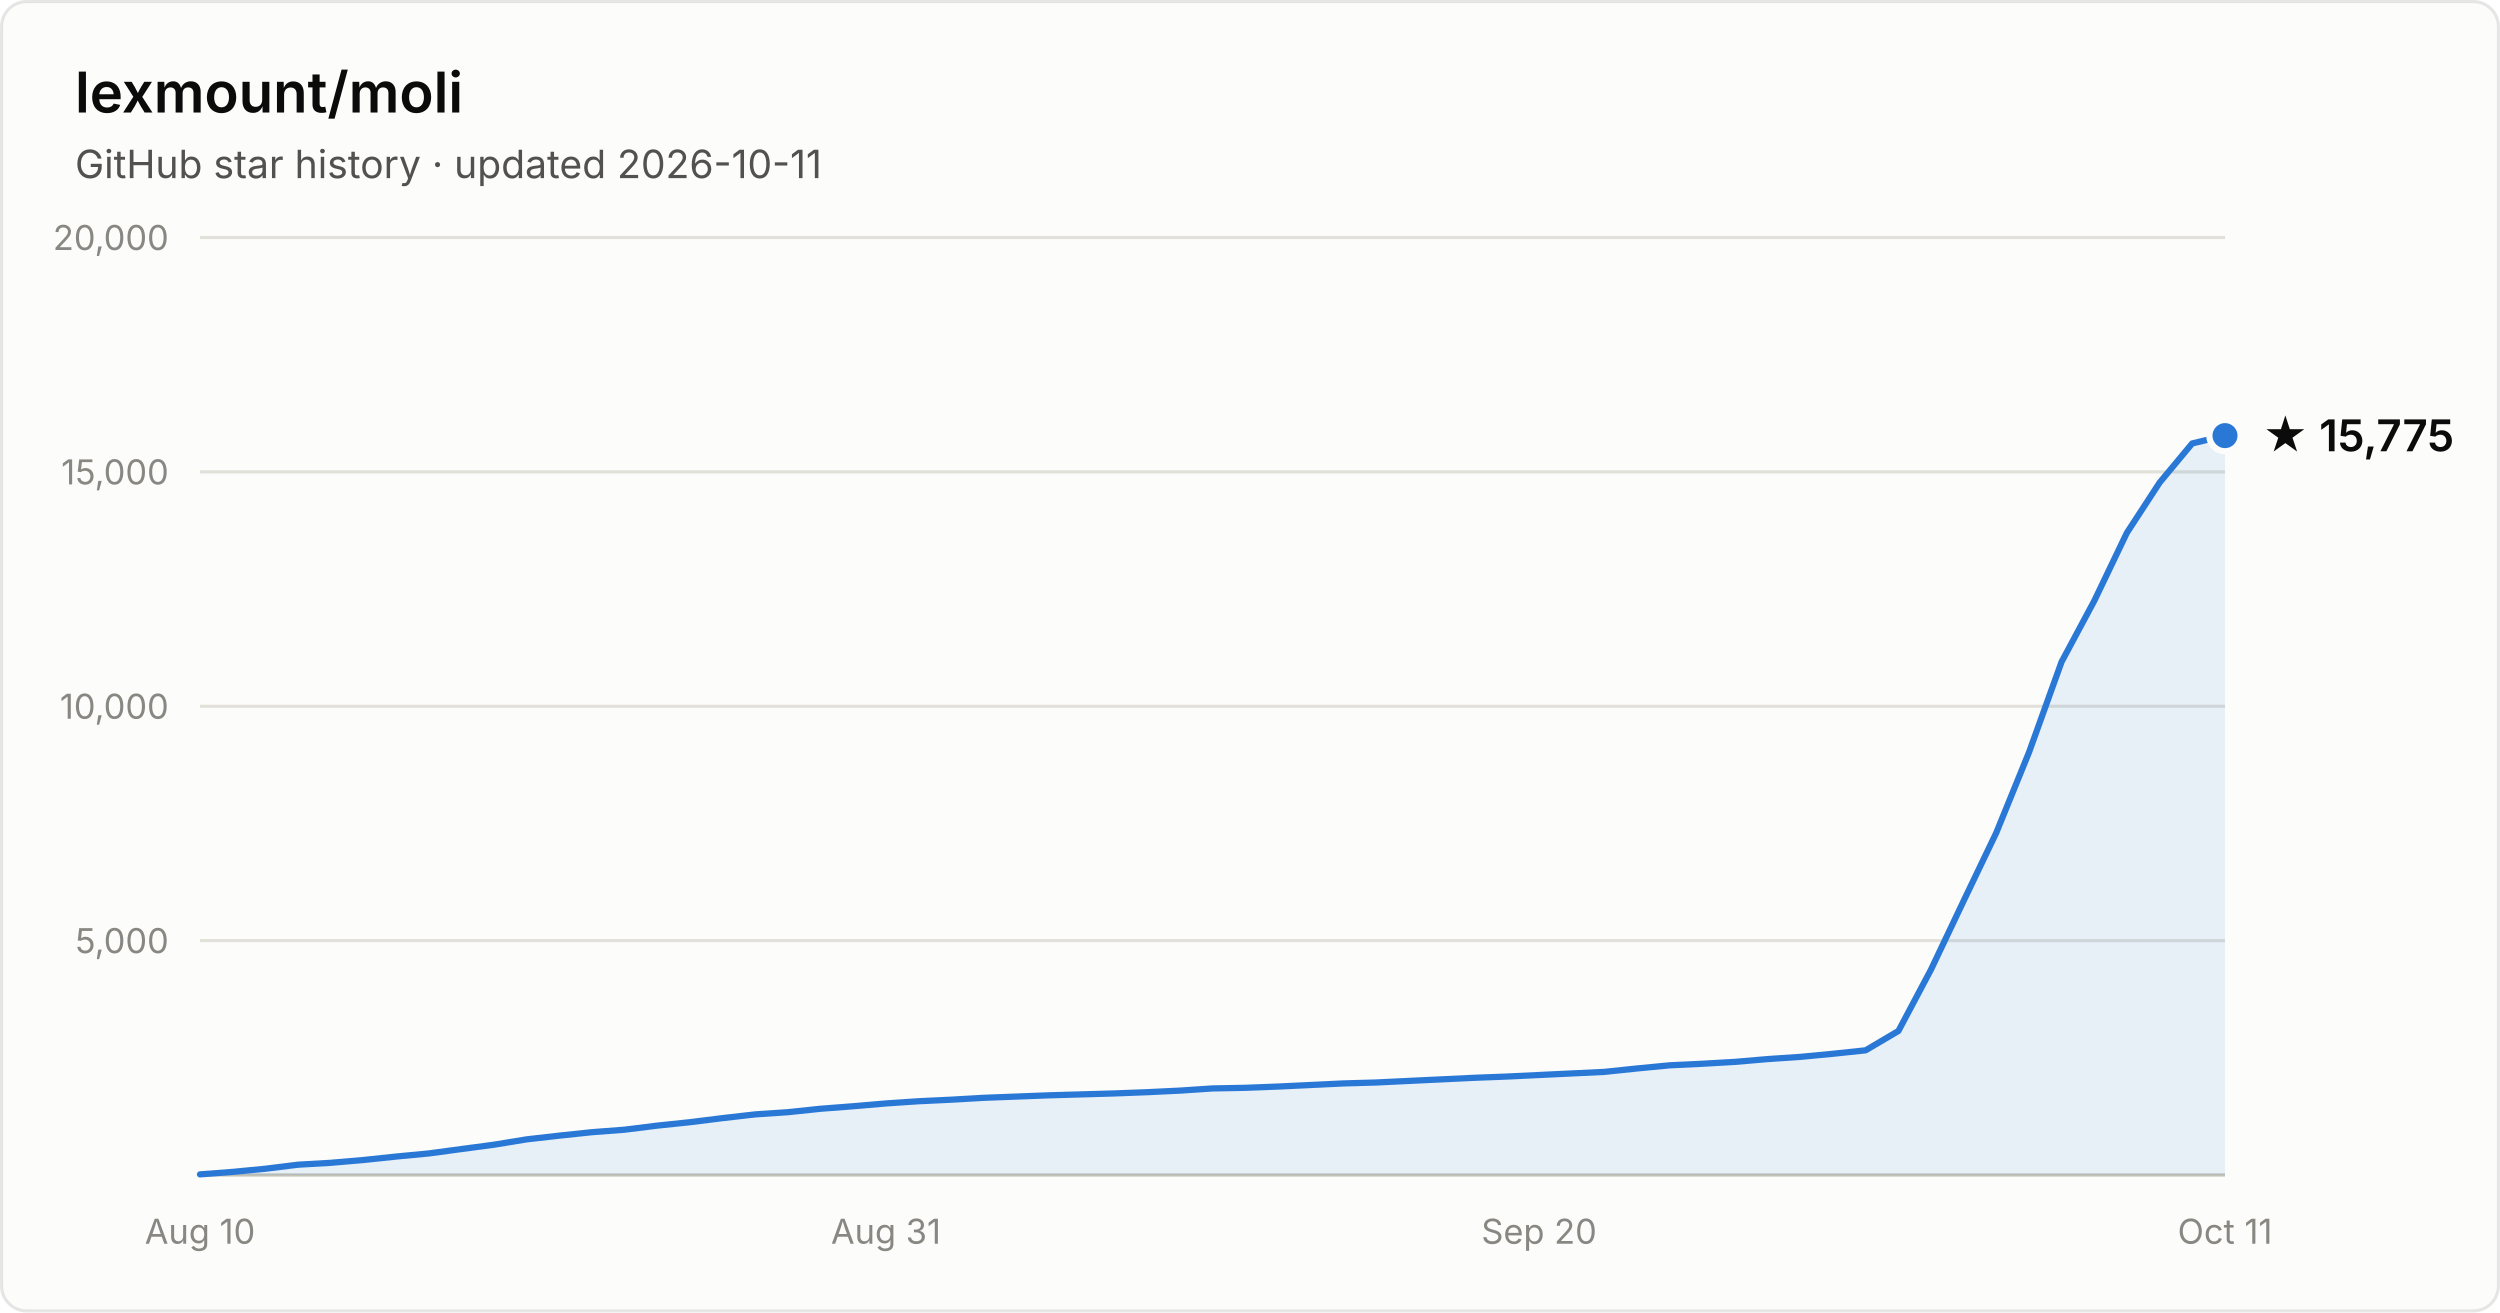
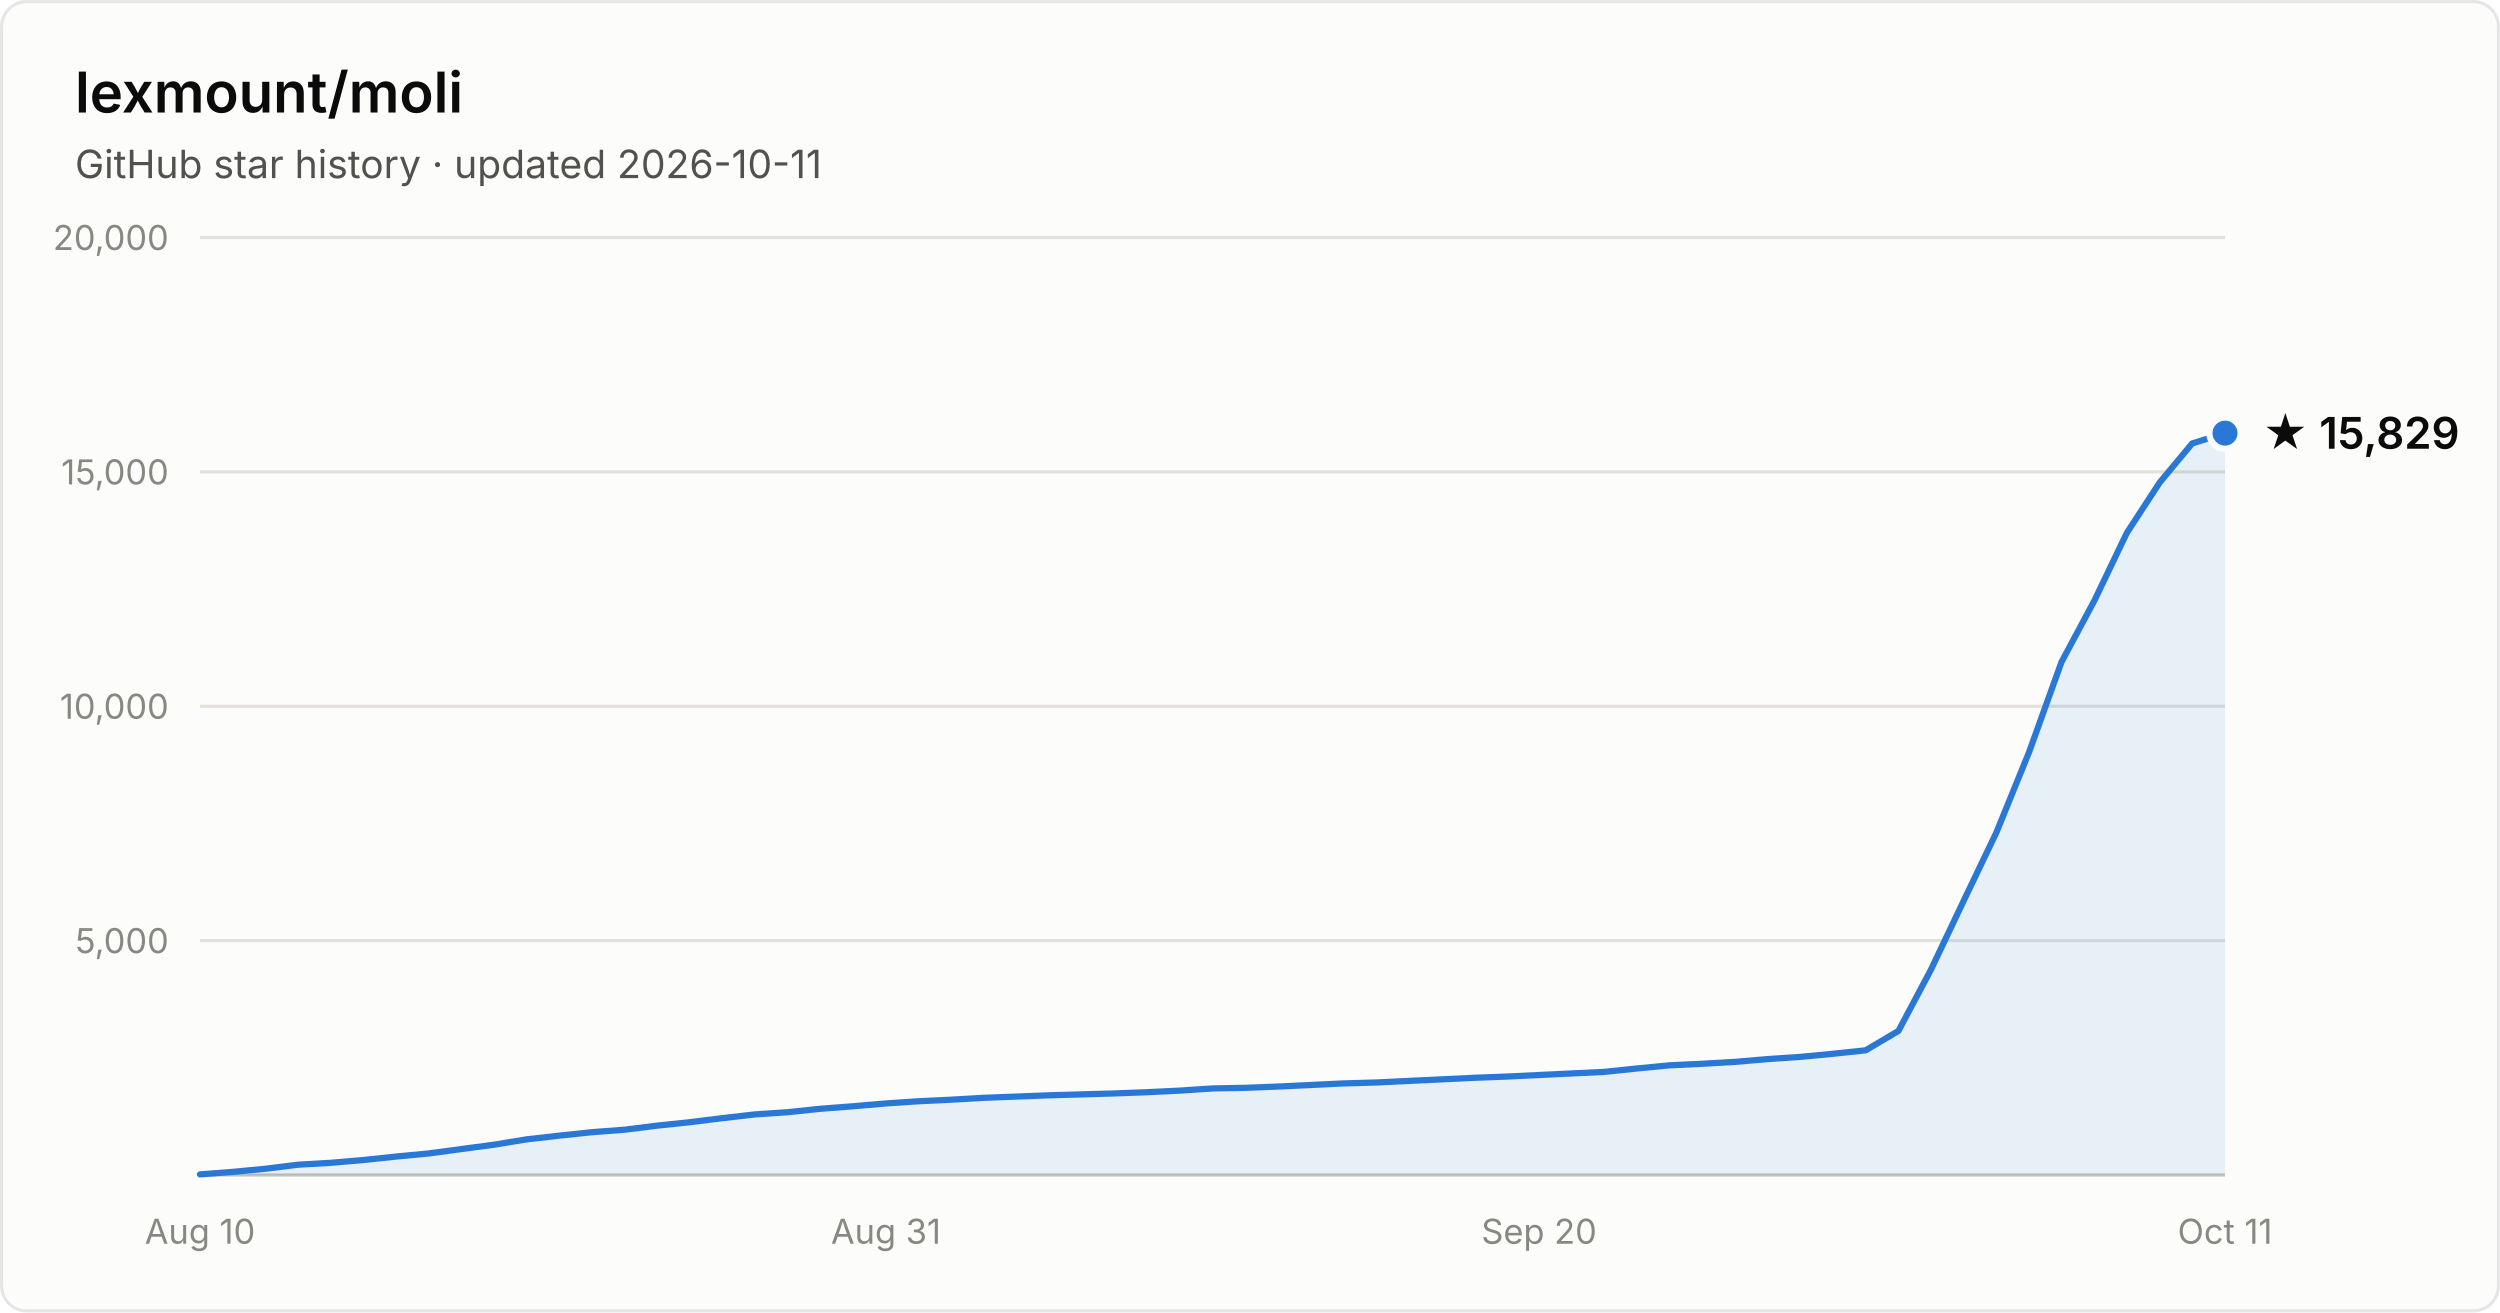
- <svg xmlns="http://www.w3.org/2000/svg" width="800" height="420" viewBox="0 0 800 420" font-family="system-ui, -apple-system, Segoe UI, sans-serif" role="img" aria-label="Star history of lexmount/moli: 15,775 stars as of 2026-10-11">
+ <svg xmlns="http://www.w3.org/2000/svg" width="800" height="420" viewBox="0 0 800 420" font-family="system-ui, -apple-system, Segoe UI, sans-serif" role="img" aria-label="Star history of lexmount/moli: 15,829 stars as of 2026-10-11">
  <rect x="0.5" y="0.5" width="799" height="419" rx="8" fill="#fcfcfb" stroke="rgba(11,11,11,0.10)" />
  <text x="24" y="36" fill="#0b0b0b" font-size="18" font-weight="600">lexmount/moli</text>
  <text x="24" y="57" fill="#52514e" font-size="12.5">GitHub star history · updated 2026-10-11</text>
  <line x1="64" y1="301.0" x2="712" y2="301.0" stroke="#e1e0d9" stroke-width="1" />
  <text x="54" y="305.0" text-anchor="end" fill="#898781" font-size="11" style="font-variant-numeric:tabular-nums">5,000</text>
  <line x1="64" y1="226.0" x2="712" y2="226.0" stroke="#e1e0d9" stroke-width="1" />
  <text x="54" y="230.0" text-anchor="end" fill="#898781" font-size="11" style="font-variant-numeric:tabular-nums">10,000</text>
  <line x1="64" y1="151.0" x2="712" y2="151.0" stroke="#e1e0d9" stroke-width="1" />
  <text x="54" y="155.0" text-anchor="end" fill="#898781" font-size="11" style="font-variant-numeric:tabular-nums">15,000</text>
  <line x1="64" y1="76.0" x2="712" y2="76.0" stroke="#e1e0d9" stroke-width="1" />
  <text x="54" y="80.0" text-anchor="end" fill="#898781" font-size="11" style="font-variant-numeric:tabular-nums">20,000</text>
  <line x1="64" y1="376" x2="712" y2="376" stroke="#c3c2b7" stroke-width="1" />
  <text x="64.0" y="398" text-anchor="middle" fill="#898781" font-size="11" style="font-variant-numeric:tabular-nums">Aug 10</text>
  <text x="283.5" y="398" text-anchor="middle" fill="#898781" font-size="11" style="font-variant-numeric:tabular-nums">Aug 31</text>
  <text x="492.5" y="398" text-anchor="middle" fill="#898781" font-size="11" style="font-variant-numeric:tabular-nums">Sep 20</text>
  <text x="712.0" y="398" text-anchor="middle" fill="#898781" font-size="11" style="font-variant-numeric:tabular-nums">Oct 11</text>
-   <path d="M64.0 375.8 L74.5 375.0 L84.9 374.0 L95.4 372.7 L105.8 372.1 L116.3 371.2 L126.7 370.1 L137.2 369.1 L147.6 367.7 L158.1 366.3 L168.5 364.6 L179.0 363.4 L189.4 362.3 L199.9 361.5 L210.3 360.2 L220.8 359.1 L231.2 357.8 L241.7 356.6 L252.1 355.9 L262.6 354.8 L273.0 354.0 L283.5 353.1 L293.9 352.4 L304.4 351.9 L314.8 351.3 L325.3 350.9 L335.7 350.5 L346.2 350.2 L356.6 349.9 L367.1 349.5 L377.5 349.0 L388.0 348.3 L398.5 348.1 L408.9 347.7 L419.4 347.2 L429.8 346.7 L440.3 346.4 L450.7 345.9 L461.2 345.4 L471.6 344.9 L482.1 344.5 L492.5 344.0 L503.0 343.5 L513.4 343.0 L523.9 341.9 L534.3 340.9 L544.8 340.4 L555.2 339.8 L565.7 338.9 L576.1 338.2 L586.6 337.2 L597.0 336.1 L607.5 329.9 L617.9 310.3 L628.4 288.2 L638.8 266.5 L649.3 240.7 L659.7 211.8 L670.2 192.2 L680.6 170.5 L691.1 154.4 L701.5 141.9 L712.0 139.4 L712.0 376 L64.0 376 Z" fill="#2a78d6" fill-opacity="0.1" />
-   <path d="M64.0 375.8 L74.5 375.0 L84.9 374.0 L95.4 372.7 L105.8 372.1 L116.3 371.2 L126.7 370.1 L137.2 369.1 L147.6 367.7 L158.1 366.3 L168.5 364.6 L179.0 363.4 L189.4 362.3 L199.9 361.5 L210.3 360.2 L220.8 359.1 L231.2 357.8 L241.7 356.6 L252.1 355.9 L262.6 354.8 L273.0 354.0 L283.5 353.1 L293.9 352.4 L304.4 351.9 L314.8 351.3 L325.3 350.9 L335.7 350.5 L346.2 350.2 L356.6 349.9 L367.1 349.5 L377.5 349.0 L388.0 348.3 L398.5 348.1 L408.9 347.7 L419.4 347.2 L429.8 346.7 L440.3 346.4 L450.7 345.9 L461.2 345.4 L471.6 344.9 L482.1 344.5 L492.5 344.0 L503.0 343.5 L513.4 343.0 L523.9 341.9 L534.3 340.9 L544.8 340.4 L555.2 339.8 L565.7 338.9 L576.1 338.2 L586.6 337.2 L597.0 336.1 L607.5 329.9 L617.9 310.3 L628.4 288.2 L638.8 266.5 L649.3 240.7 L659.7 211.8 L670.2 192.2 L680.6 170.5 L691.1 154.4 L701.5 141.9 L712.0 139.4" fill="none" stroke="#2a78d6" stroke-width="2" stroke-linejoin="round" stroke-linecap="round" />
-   <circle cx="712.0" cy="139.4" r="5" fill="#2a78d6" stroke="#fcfcfb" stroke-width="2" />
-   <text x="724.0" y="144.4" fill="#0b0b0b" font-size="14" font-weight="600">★ 15,775</text>
+   <path d="M64.0 375.8 L74.5 375.0 L84.9 374.0 L95.4 372.7 L105.8 372.1 L116.3 371.2 L126.7 370.1 L137.2 369.1 L147.6 367.7 L158.1 366.3 L168.5 364.6 L179.0 363.4 L189.4 362.3 L199.9 361.5 L210.3 360.2 L220.8 359.1 L231.2 357.8 L241.7 356.6 L252.1 355.9 L262.6 354.8 L273.0 354.0 L283.5 353.1 L293.9 352.4 L304.4 351.9 L314.8 351.3 L325.3 350.9 L335.7 350.5 L346.2 350.2 L356.6 349.9 L367.1 349.5 L377.5 349.0 L388.0 348.3 L398.5 348.1 L408.9 347.7 L419.4 347.2 L429.8 346.7 L440.3 346.4 L450.7 345.9 L461.2 345.4 L471.6 344.9 L482.1 344.5 L492.5 344.0 L503.0 343.5 L513.4 343.0 L523.9 341.9 L534.3 340.9 L544.8 340.4 L555.2 339.8 L565.7 338.9 L576.1 338.2 L586.6 337.2 L597.0 336.1 L607.5 329.9 L617.9 310.3 L628.4 288.2 L638.8 266.5 L649.3 240.7 L659.7 211.8 L670.2 192.2 L680.6 170.5 L691.1 154.4 L701.5 141.9 L712.0 138.6 L712.0 376 L64.0 376 Z" fill="#2a78d6" fill-opacity="0.1" />
+   <path d="M64.0 375.8 L74.5 375.0 L84.9 374.0 L95.4 372.7 L105.8 372.1 L116.3 371.2 L126.7 370.1 L137.2 369.1 L147.6 367.7 L158.1 366.3 L168.5 364.6 L179.0 363.4 L189.4 362.3 L199.9 361.5 L210.3 360.2 L220.8 359.1 L231.2 357.8 L241.7 356.6 L252.1 355.9 L262.6 354.8 L273.0 354.0 L283.5 353.1 L293.9 352.4 L304.4 351.9 L314.8 351.3 L325.3 350.9 L335.7 350.5 L346.2 350.2 L356.6 349.9 L367.1 349.5 L377.5 349.0 L388.0 348.3 L398.5 348.1 L408.9 347.7 L419.4 347.2 L429.8 346.7 L440.3 346.4 L450.7 345.9 L461.2 345.4 L471.6 344.9 L482.1 344.5 L492.5 344.0 L503.0 343.5 L513.4 343.0 L523.9 341.9 L534.3 340.9 L544.8 340.4 L555.2 339.8 L565.7 338.9 L576.1 338.2 L586.6 337.2 L597.0 336.1 L607.5 329.9 L617.9 310.3 L628.4 288.2 L638.8 266.5 L649.3 240.7 L659.7 211.8 L670.2 192.2 L680.6 170.5 L691.1 154.4 L701.5 141.9 L712.0 138.6" fill="none" stroke="#2a78d6" stroke-width="2" stroke-linejoin="round" stroke-linecap="round" />
+   <circle cx="712.0" cy="138.6" r="5" fill="#2a78d6" stroke="#fcfcfb" stroke-width="2" />
+   <text x="724.0" y="143.6" fill="#0b0b0b" font-size="14" font-weight="600">★ 15,829</text>
</svg>
